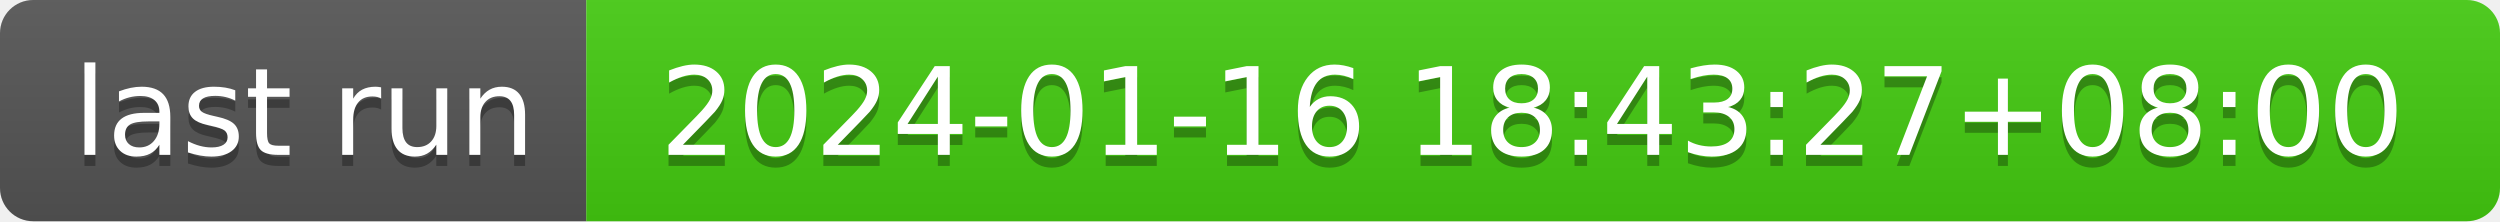
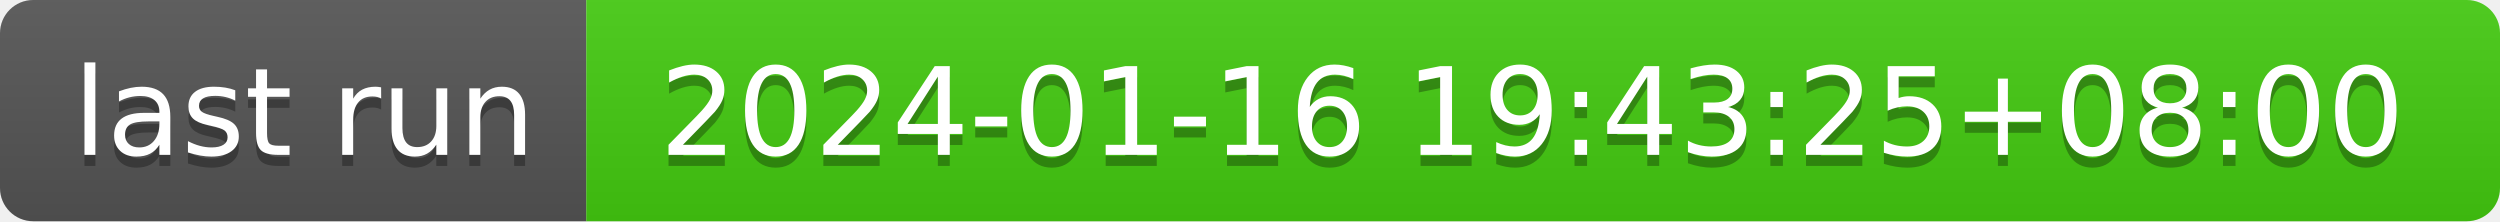
- <svg xmlns="http://www.w3.org/2000/svg" width="226" height="20" role="img" aria-label="last run: 2024-01-16 18:43:27+08:00">
+ <svg xmlns="http://www.w3.org/2000/svg" width="226" height="20" role="img" aria-label="last run: 2024-01-16 19:43:25+08:00">
  <linearGradient id="s" x2="0" y2="100%">
    <stop offset="0" stop-color="#bbb" stop-opacity=".1" />
    <stop offset="1" stop-opacity=".1" />
  </linearGradient>
  <clipPath id="r">
    <rect width="226" height="20" rx="3" fill="#fff" />
  </clipPath>
  <g clip-path="url(#r)">
    <rect width="53" height="20" fill="#555" />
    <rect x="53" width="173" height="20" fill="#4c1" />
    <rect width="226" height="20" fill="url(#s)" />
  </g>
  <g fill="#fff" text-anchor="middle" font-family="Verdana,Geneva,DejaVu Sans,sans-serif" text-rendering="geometricPrecision" font-size="110">
    <text aria-hidden="true" x="275" y="150" fill="#010101" fill-opacity=".3" transform="scale(.1)" textLength="430">last run</text>
    <text x="275" y="140" transform="scale(.1)" fill="#fff" textLength="430">last run</text>
-     <text aria-hidden="true" x="1385" y="150" fill="#010101" fill-opacity=".3" transform="scale(.1)" textLength="1630">2024-01-16 18:43:27+08:00</text>
-     <text x="1385" y="140" transform="scale(.1)" fill="#fff" textLength="1630">2024-01-16 18:43:27+08:00</text>
+     <text aria-hidden="true" x="1385" y="150" fill="#010101" fill-opacity=".3" transform="scale(.1)" textLength="1630">2024-01-16 19:43:25+08:00</text>
+     <text x="1385" y="140" transform="scale(.1)" fill="#fff" textLength="1630">2024-01-16 19:43:25+08:00</text>
  </g>
</svg>
